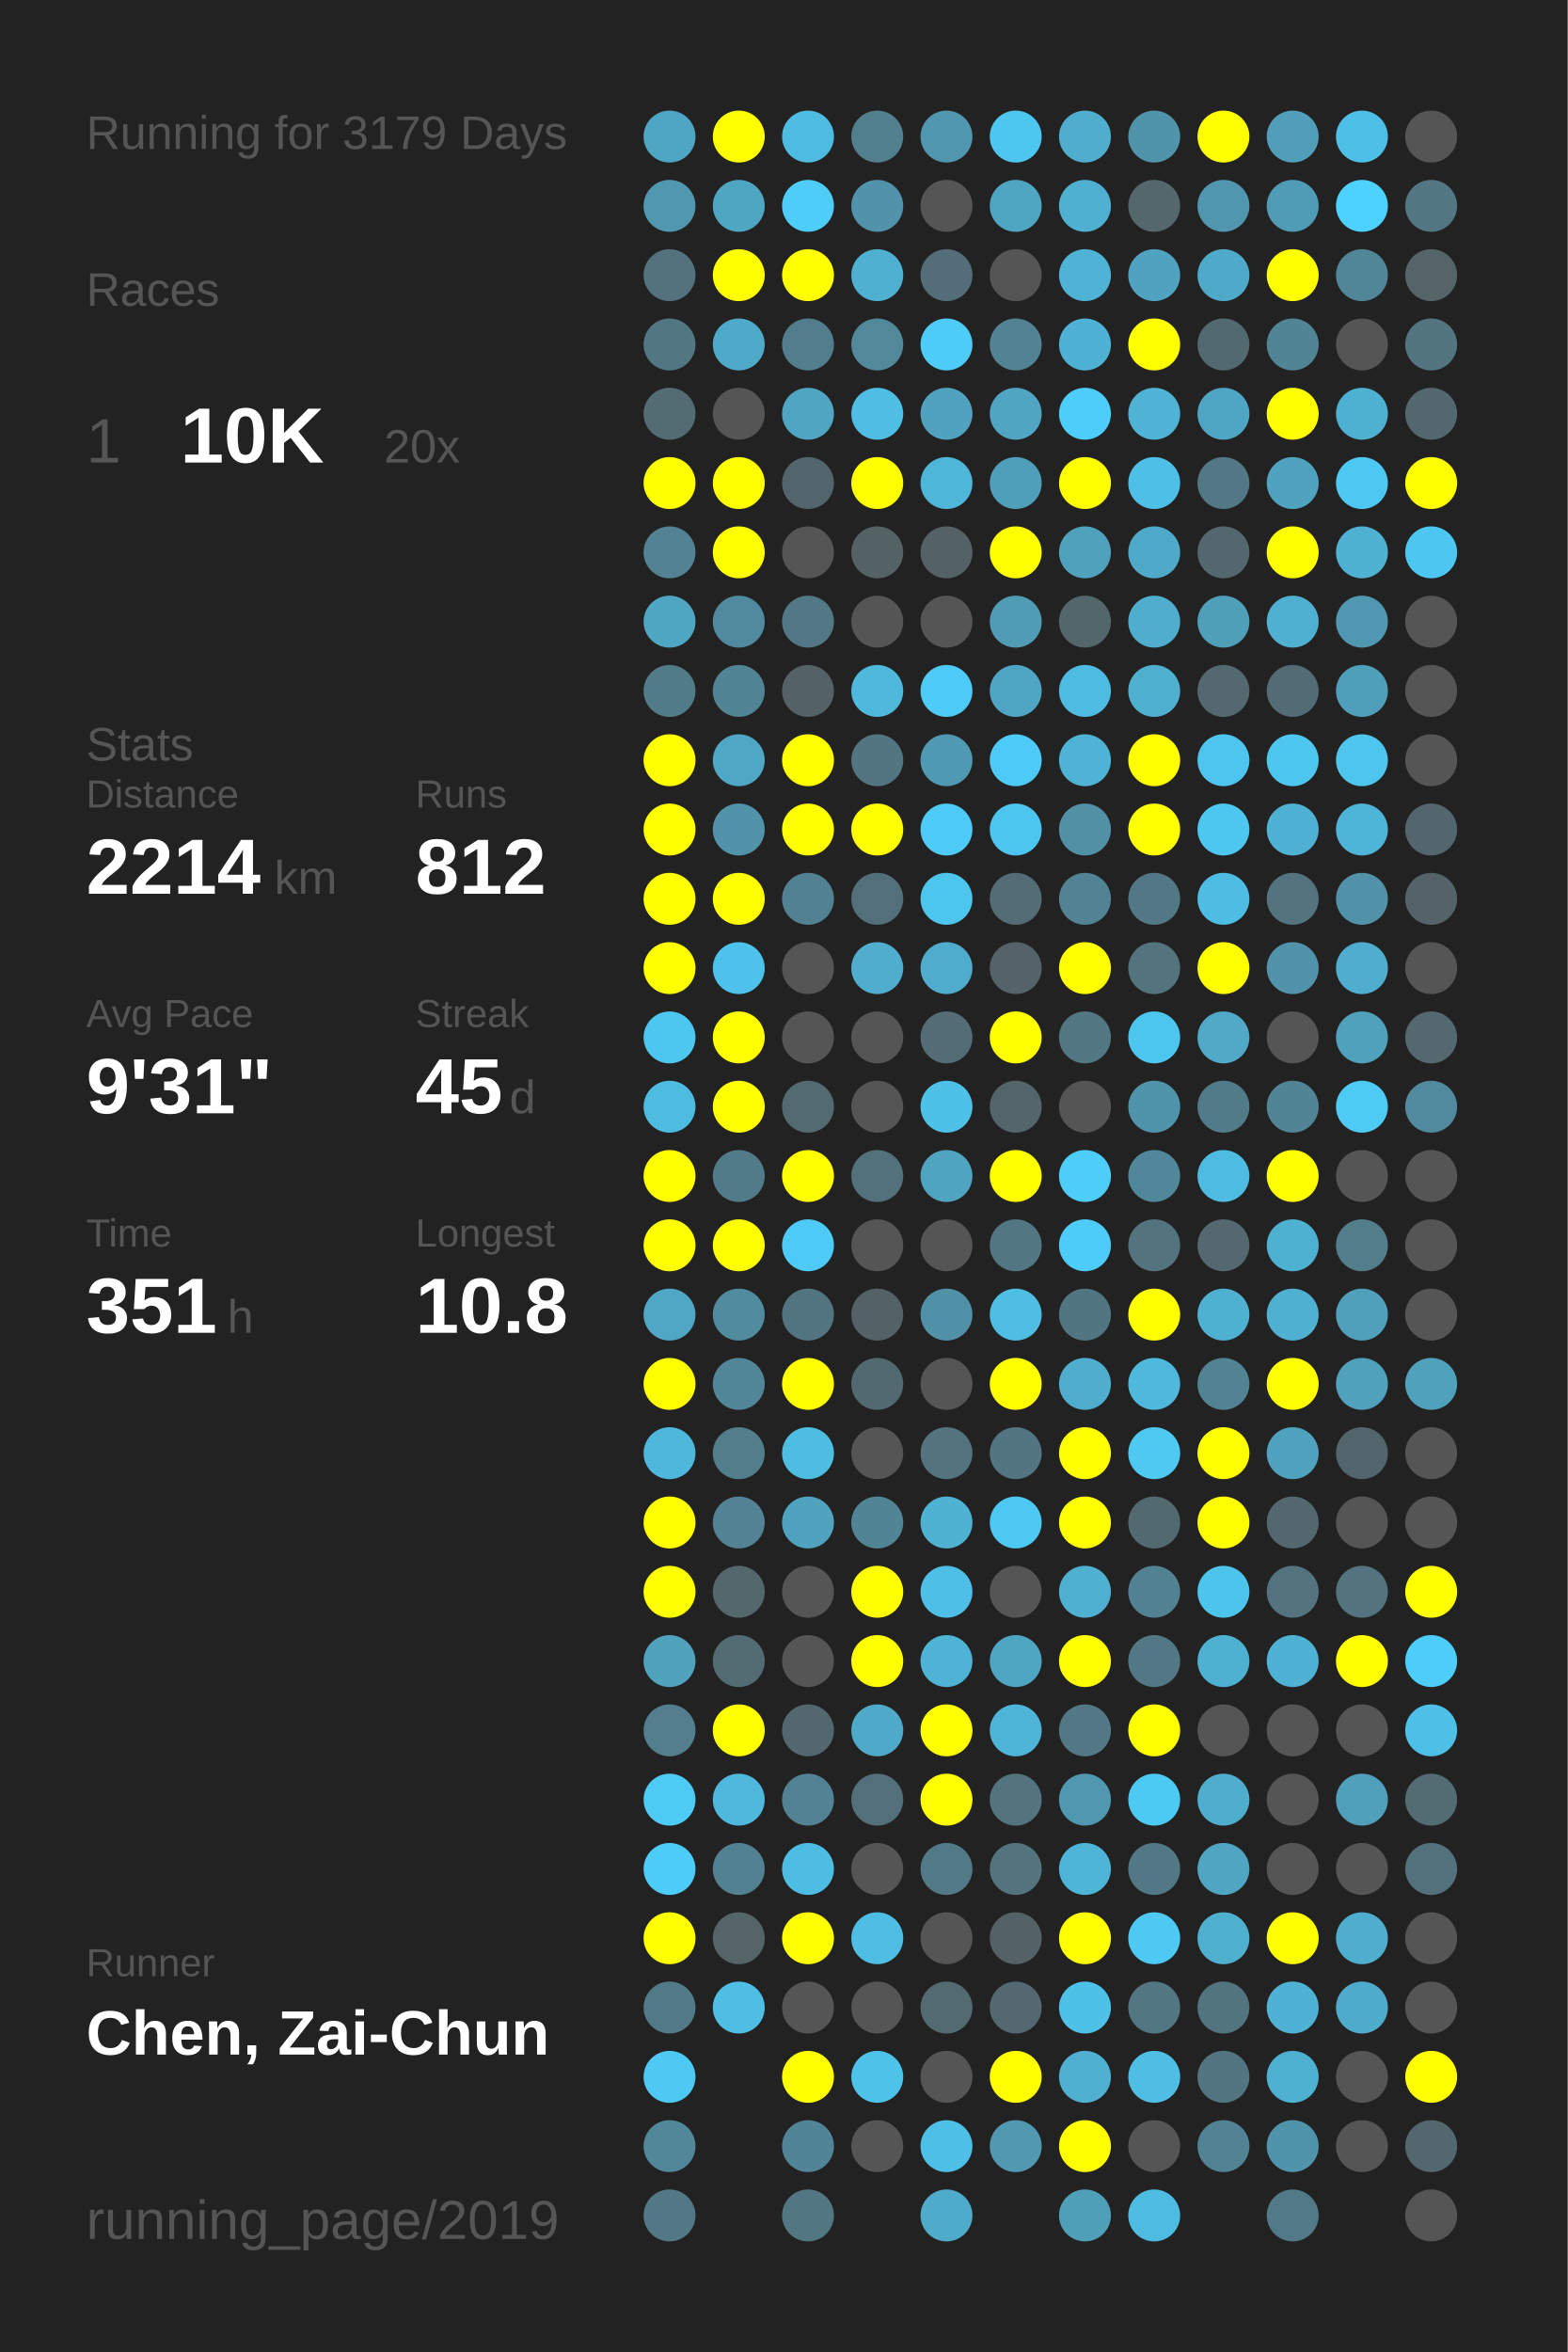
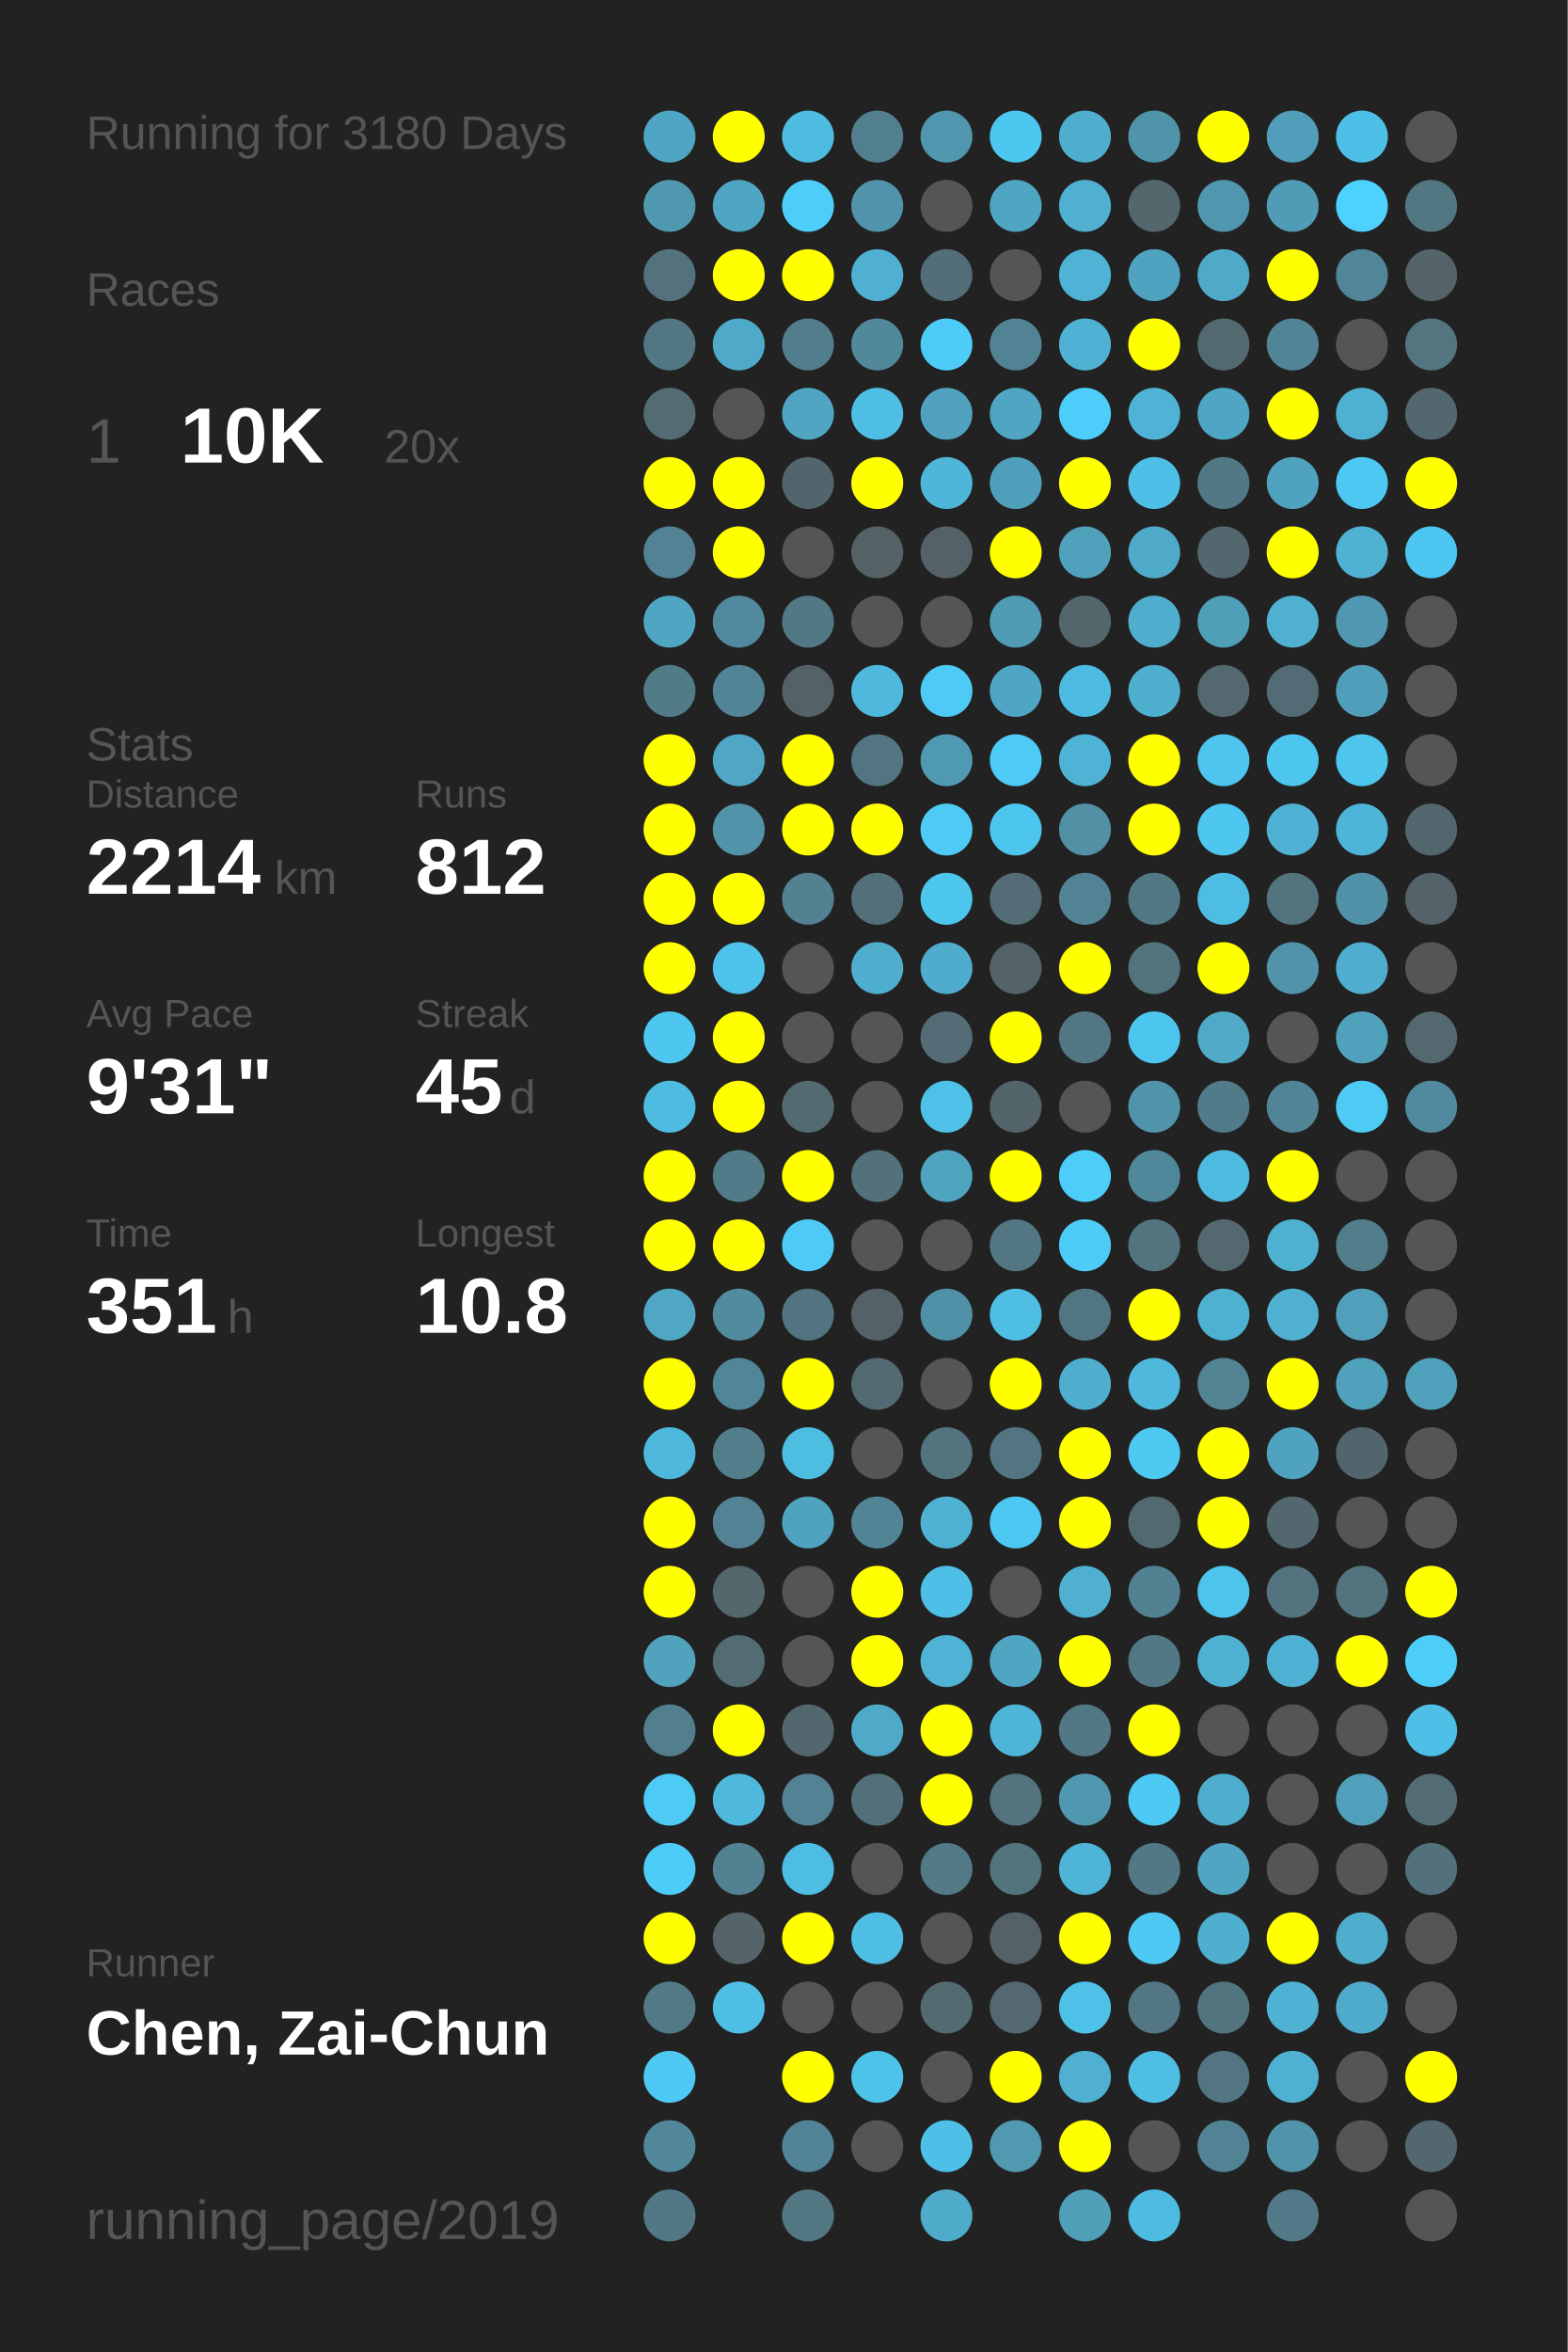
<svg xmlns="http://www.w3.org/2000/svg" baseProfile="full" height="300mm" version="1.1" viewBox="0,0,200,300" width="200mm">
  <defs />
  <rect fill="#222222" height="300" width="200" x="0" y="0" />
-   <text fill="#555555" style="font-size:6px; font-family:Arial;" x="11" y="19">Running for 3179 Days</text>
+   <text fill="#555555" style="font-size:6px; font-family:Arial;" x="11" y="19">Running for 3180 Days</text>
  <text fill="#555555" style="font-size:6px; font-family:Arial;" x="11" y="39">Races</text>
  <text fill="#555555" style="font-size:8px; font-family:Arial;" x="11" y="59">1</text>
  <text fill="#FFFFFF" style="font-size:10px; font-family:Arial; font-weight:bold;" x="23" y="59">10K</text>
  <text fill="#555555" style="font-size:6px; font-family:Arial;" x="49" y="59">20x</text>
  <text fill="#555555" style="font-size:6px; font-family:Arial;" x="11" y="97">Stats</text>
  <text fill="#555555" style="font-size:5px; font-family:Arial;" x="11" y="103">Distance</text>
  <text fill="#FFFFFF" style="font-size:10px; font-family:Arial; font-weight:bold;" x="11" y="114">2214</text>
  <text fill="#555555" style="font-size:6px; font-family:Arial;" x="35" y="114">km</text>
  <text fill="#555555" style="font-size:5px; font-family:Arial;" x="53" y="103">Runs</text>
  <text fill="#FFFFFF" style="font-size:10px; font-family:Arial; font-weight:bold;" x="53" y="114">812</text>
  <text fill="#555555" style="font-size:5px; font-family:Arial;" x="11" y="131">Avg Pace</text>
  <text fill="#FFFFFF" style="font-size:10px; font-family:Arial; font-weight:bold;" x="11" y="142">9'31"</text>
  <text fill="#555555" style="font-size:5px; font-family:Arial;" x="53" y="131">Streak</text>
  <text fill="#FFFFFF" style="font-size:10px; font-family:Arial; font-weight:bold;" x="53" y="142">45</text>
  <text fill="#555555" style="font-size:6px; font-family:Arial;" x="65" y="142">d</text>
  <text fill="#555555" style="font-size:5px; font-family:Arial;" x="11" y="159">Time</text>
  <text fill="#FFFFFF" style="font-size:10px; font-family:Arial; font-weight:bold;" x="11" y="170">351</text>
  <text fill="#555555" style="font-size:6px; font-family:Arial;" x="29" y="170">h</text>
  <text fill="#555555" style="font-size:5px; font-family:Arial;" x="53" y="159">Longest</text>
  <text fill="#FFFFFF" style="font-size:10px; font-family:Arial; font-weight:bold;" x="53" y="170">10.8</text>
  <text fill="#555555" style="font-size:5px; font-family:Arial;" x="11" y="252.065">Runner</text>
  <text fill="#FFFFFF" style="font-size:8px; font-family:Arial; font-weight:bold;" x="11" y="262.065">Chen, Zai-Chun</text>
  <text fill="#555555" style="font-size:7px; font-family:Arial;" x="11" y="285.581">running_page/2019</text>
  <circle cx="85.417" cy="17.419" fill="#4fa6c4" r="3.312" />
  <circle cx="85.417" cy="26.258" fill="#5098b0" r="3.312" />
  <circle cx="85.417" cy="35.097" fill="#53727d" r="3.312" />
  <circle cx="85.417" cy="43.935" fill="#527783" r="3.312" />
  <circle cx="85.417" cy="52.774" fill="#536c74" r="3.312" />
  <circle cx="85.417" cy="61.613" fill="#FFFF00" r="3.312" />
  <circle cx="85.417" cy="70.452" fill="#528293" r="3.312" />
  <circle cx="85.417" cy="79.29" fill="#4fa6c3" r="3.312" />
  <circle cx="85.417" cy="88.129" fill="#527b88" r="3.312" />
  <circle cx="85.417" cy="96.968" fill="#FFFF00" r="3.312" />
  <circle cx="85.417" cy="105.806" fill="#FFFF00" r="3.312" />
  <circle cx="85.417" cy="114.645" fill="#FFFF00" r="3.312" />
  <circle cx="85.417" cy="123.484" fill="#FFFF00" r="3.312" />
  <circle cx="85.417" cy="132.323" fill="#4dc7f0" r="3.312" />
  <circle cx="85.417" cy="141.161" fill="#4ebbe0" r="3.312" />
  <circle cx="85.417" cy="150" fill="#FFFF00" r="3.312" />
  <circle cx="85.417" cy="158.839" fill="#FFFF00" r="3.312" />
  <circle cx="85.417" cy="167.677" fill="#4fa7c5" r="3.312" />
  <circle cx="85.417" cy="176.516" fill="#FFFF00" r="3.312" />
  <circle cx="85.417" cy="185.355" fill="#4eb8dc" r="3.312" />
  <circle cx="85.417" cy="194.194" fill="#FFFF00" r="3.312" />
  <circle cx="85.417" cy="203.032" fill="#FFFF00" r="3.312" />
  <circle cx="85.417" cy="211.871" fill="#50a2bd" r="3.312" />
  <circle cx="85.417" cy="220.71" fill="#527e8d" r="3.312" />
  <circle cx="85.417" cy="229.548" fill="#4dcbf5" r="3.312" />
  <circle cx="85.417" cy="238.387" fill="#4dccf8" r="3.312" />
  <circle cx="85.417" cy="247.226" fill="#FFFF00" r="3.312" />
  <circle cx="85.417" cy="256.065" fill="#527986" r="3.312" />
  <circle cx="85.417" cy="264.903" fill="#4dc9f3" r="3.312" />
  <circle cx="85.417" cy="273.742" fill="#518799" r="3.312" />
  <circle cx="85.417" cy="282.581" fill="#527885" r="3.312" />
  <circle cx="94.25" cy="17.419" fill="#FFFF00" r="3.312" />
  <circle cx="94.25" cy="26.258" fill="#4fa6c3" r="3.312" />
  <circle cx="94.25" cy="35.097" fill="#FFFF00" r="3.312" />
  <circle cx="94.25" cy="43.935" fill="#4fa9c8" r="3.312" />
  <circle cx="94.25" cy="52.774" fill="#555555" r="3.312" />
  <circle cx="94.25" cy="61.613" fill="#FFFF00" r="3.312" />
  <circle cx="94.25" cy="70.452" fill="#FFFF00" r="3.312" />
  <circle cx="94.25" cy="79.29" fill="#518a9e" r="3.312" />
  <circle cx="94.25" cy="88.129" fill="#518596" r="3.312" />
  <circle cx="94.25" cy="96.968" fill="#4fa7c5" r="3.312" />
  <circle cx="94.25" cy="105.806" fill="#5193a9" r="3.312" />
  <circle cx="94.25" cy="114.645" fill="#FFFF00" r="3.312" />
  <circle cx="94.25" cy="123.484" fill="#4dc3eb" r="3.312" />
  <circle cx="94.25" cy="132.323" fill="#FFFF00" r="3.312" />
  <circle cx="94.25" cy="141.161" fill="#FFFF00" r="3.312" />
  <circle cx="94.25" cy="150" fill="#527b89" r="3.312" />
  <circle cx="94.25" cy="158.839" fill="#FFFF00" r="3.312" />
  <circle cx="94.25" cy="167.677" fill="#518b9e" r="3.312" />
  <circle cx="94.25" cy="176.516" fill="#518698" r="3.312" />
  <circle cx="94.25" cy="185.355" fill="#527e8c" r="3.312" />
  <circle cx="94.25" cy="194.194" fill="#528293" r="3.312" />
  <circle cx="94.25" cy="203.032" fill="#53676d" r="3.312" />
  <circle cx="94.25" cy="211.871" fill="#536b73" r="3.312" />
  <circle cx="94.25" cy="220.71" fill="#FFFF00" r="3.312" />
  <circle cx="94.25" cy="229.548" fill="#4eb9dd" r="3.312" />
  <circle cx="94.25" cy="238.387" fill="#528191" r="3.312" />
  <circle cx="94.25" cy="247.226" fill="#546469" r="3.312" />
  <circle cx="94.25" cy="256.065" fill="#4ebee4" r="3.312" />
  <circle cx="103.083" cy="17.419" fill="#4ebbe1" r="3.312" />
  <circle cx="103.083" cy="26.258" fill="#4dcdf8" r="3.312" />
  <circle cx="103.083" cy="35.097" fill="#FFFF00" r="3.312" />
  <circle cx="103.083" cy="43.935" fill="#527d8c" r="3.312" />
  <circle cx="103.083" cy="52.774" fill="#4fa5c2" r="3.312" />
  <circle cx="103.083" cy="61.613" fill="#53656c" r="3.312" />
  <circle cx="103.083" cy="70.452" fill="#555555" r="3.312" />
  <circle cx="103.083" cy="79.29" fill="#527885" r="3.312" />
  <circle cx="103.083" cy="88.129" fill="#546166" r="3.312" />
  <circle cx="103.083" cy="96.968" fill="#FFFF00" r="3.312" />
  <circle cx="103.083" cy="105.806" fill="#FFFF00" r="3.312" />
  <circle cx="103.083" cy="114.645" fill="#528192" r="3.312" />
  <circle cx="103.083" cy="123.484" fill="#555555" r="3.312" />
  <circle cx="103.083" cy="132.323" fill="#555555" r="3.312" />
  <circle cx="103.083" cy="141.161" fill="#536a71" r="3.312" />
  <circle cx="103.083" cy="150" fill="#FFFF00" r="3.312" />
  <circle cx="103.083" cy="158.839" fill="#4dcaf5" r="3.312" />
  <circle cx="103.083" cy="167.677" fill="#527480" r="3.312" />
  <circle cx="103.083" cy="176.516" fill="#FFFF00" r="3.312" />
  <circle cx="103.083" cy="185.355" fill="#4ebde2" r="3.312" />
  <circle cx="103.083" cy="194.194" fill="#4fa3bf" r="3.312" />
  <circle cx="103.083" cy="203.032" fill="#555555" r="3.312" />
  <circle cx="103.083" cy="211.871" fill="#555555" r="3.312" />
  <circle cx="103.083" cy="220.71" fill="#53686e" r="3.312" />
  <circle cx="103.083" cy="229.548" fill="#528293" r="3.312" />
  <circle cx="103.083" cy="238.387" fill="#4ebde3" r="3.312" />
  <circle cx="103.083" cy="247.226" fill="#FFFF00" r="3.312" />
  <circle cx="103.083" cy="256.065" fill="#555555" r="3.312" />
  <circle cx="103.083" cy="264.903" fill="#FFFF00" r="3.312" />
  <circle cx="103.083" cy="273.742" fill="#518496" r="3.312" />
  <circle cx="103.083" cy="282.581" fill="#527682" r="3.312" />
  <circle cx="111.917" cy="17.419" fill="#527f8e" r="3.312" />
  <circle cx="111.917" cy="26.258" fill="#5093aa" r="3.312" />
  <circle cx="111.917" cy="35.097" fill="#4fb0d2" r="3.312" />
  <circle cx="111.917" cy="43.935" fill="#51889a" r="3.312" />
  <circle cx="111.917" cy="52.774" fill="#4ebee4" r="3.312" />
  <circle cx="111.917" cy="61.613" fill="#FFFF00" r="3.312" />
  <circle cx="111.917" cy="70.452" fill="#546266" r="3.312" />
  <circle cx="111.917" cy="79.29" fill="#555555" r="3.312" />
  <circle cx="111.917" cy="88.129" fill="#4eb9dd" r="3.312" />
  <circle cx="111.917" cy="96.968" fill="#527581" r="3.312" />
  <circle cx="111.917" cy="105.806" fill="#FFFF00" r="3.312" />
  <circle cx="111.917" cy="114.645" fill="#536f79" r="3.312" />
  <circle cx="111.917" cy="123.484" fill="#4faece" r="3.312" />
  <circle cx="111.917" cy="132.323" fill="#555555" r="3.312" />
  <circle cx="111.917" cy="141.161" fill="#555555" r="3.312" />
  <circle cx="111.917" cy="150" fill="#53717b" r="3.312" />
  <circle cx="111.917" cy="158.839" fill="#555555" r="3.312" />
  <circle cx="111.917" cy="167.677" fill="#546267" r="3.312" />
  <circle cx="111.917" cy="176.516" fill="#536971" r="3.312" />
  <circle cx="111.917" cy="185.355" fill="#555555" r="3.312" />
  <circle cx="111.917" cy="194.194" fill="#518596" r="3.312" />
  <circle cx="111.917" cy="203.032" fill="#FFFF00" r="3.312" />
  <circle cx="111.917" cy="211.871" fill="#FFFF00" r="3.312" />
  <circle cx="111.917" cy="220.71" fill="#4faac9" r="3.312" />
  <circle cx="111.917" cy="229.548" fill="#53707a" r="3.312" />
  <circle cx="111.917" cy="238.387" fill="#555555" r="3.312" />
  <circle cx="111.917" cy="247.226" fill="#4ebee4" r="3.312" />
  <circle cx="111.917" cy="256.065" fill="#555555" r="3.312" />
  <circle cx="111.917" cy="264.903" fill="#4dc3ea" r="3.312" />
  <circle cx="111.917" cy="273.742" fill="#555555" r="3.312" />
  <circle cx="120.75" cy="17.419" fill="#5096ae" r="3.312" />
  <circle cx="120.75" cy="26.258" fill="#555555" r="3.312" />
  <circle cx="120.75" cy="35.097" fill="#536e78" r="3.312" />
  <circle cx="120.75" cy="43.935" fill="#4dccf7" r="3.312" />
  <circle cx="120.75" cy="52.774" fill="#50a2be" r="3.312" />
  <circle cx="120.75" cy="61.613" fill="#4eb6d9" r="3.312" />
  <circle cx="120.75" cy="70.452" fill="#546267" r="3.312" />
  <circle cx="120.75" cy="79.29" fill="#555555" r="3.312" />
  <circle cx="120.75" cy="88.129" fill="#4dcbf6" r="3.312" />
  <circle cx="120.75" cy="96.968" fill="#5099b2" r="3.312" />
  <circle cx="120.75" cy="105.806" fill="#4dcbf6" r="3.312" />
  <circle cx="120.75" cy="114.645" fill="#4dc6ee" r="3.312" />
  <circle cx="120.75" cy="123.484" fill="#4faccc" r="3.312" />
  <circle cx="120.75" cy="132.323" fill="#536c75" r="3.312" />
  <circle cx="120.75" cy="141.161" fill="#4ec1e8" r="3.312" />
  <circle cx="120.75" cy="150" fill="#4fa4c0" r="3.312" />
  <circle cx="120.75" cy="158.839" fill="#555555" r="3.312" />
  <circle cx="120.75" cy="167.677" fill="#5191a7" r="3.312" />
  <circle cx="120.75" cy="176.516" fill="#555555" r="3.312" />
  <circle cx="120.75" cy="185.355" fill="#53737e" r="3.312" />
  <circle cx="120.75" cy="194.194" fill="#4fb2d3" r="3.312" />
  <circle cx="120.75" cy="203.032" fill="#4ec0e7" r="3.312" />
  <circle cx="120.75" cy="211.871" fill="#4eb3d4" r="3.312" />
  <circle cx="120.75" cy="220.71" fill="#FFFF00" r="3.312" />
  <circle cx="120.75" cy="229.548" fill="#FFFF00" r="3.312" />
  <circle cx="120.75" cy="238.387" fill="#527986" r="3.312" />
  <circle cx="120.75" cy="247.226" fill="#555555" r="3.312" />
  <circle cx="120.75" cy="256.065" fill="#536a71" r="3.312" />
  <circle cx="120.75" cy="264.903" fill="#555555" r="3.312" />
  <circle cx="120.75" cy="273.742" fill="#4ebfe6" r="3.312" />
  <circle cx="120.75" cy="282.581" fill="#4fabca" r="3.312" />
  <circle cx="129.583" cy="17.419" fill="#4dc7f0" r="3.312" />
  <circle cx="129.583" cy="26.258" fill="#4fa6c3" r="3.312" />
  <circle cx="129.583" cy="35.097" fill="#555555" r="3.312" />
  <circle cx="129.583" cy="43.935" fill="#528394" r="3.312" />
  <circle cx="129.583" cy="52.774" fill="#4fa5c2" r="3.312" />
  <circle cx="129.583" cy="61.613" fill="#509fba" r="3.312" />
  <circle cx="129.583" cy="70.452" fill="#FFFF00" r="3.312" />
  <circle cx="129.583" cy="79.29" fill="#509cb5" r="3.312" />
  <circle cx="129.583" cy="88.129" fill="#4fa6c4" r="3.312" />
  <circle cx="129.583" cy="96.968" fill="#4dcaf5" r="3.312" />
  <circle cx="129.583" cy="105.806" fill="#4dc6ef" r="3.312" />
  <circle cx="129.583" cy="114.645" fill="#536c75" r="3.312" />
  <circle cx="129.583" cy="123.484" fill="#546369" r="3.312" />
  <circle cx="129.583" cy="132.323" fill="#FFFF00" r="3.312" />
  <circle cx="129.583" cy="141.161" fill="#53646a" r="3.312" />
  <circle cx="129.583" cy="150" fill="#FFFF00" r="3.312" />
  <circle cx="129.583" cy="158.839" fill="#527682" r="3.312" />
  <circle cx="129.583" cy="167.677" fill="#4ebee3" r="3.312" />
  <circle cx="129.583" cy="176.516" fill="#FFFF00" r="3.312" />
  <circle cx="129.583" cy="185.355" fill="#527581" r="3.312" />
  <circle cx="129.583" cy="194.194" fill="#4dc8f2" r="3.312" />
  <circle cx="129.583" cy="203.032" fill="#555555" r="3.312" />
  <circle cx="129.583" cy="211.871" fill="#4fa6c3" r="3.312" />
  <circle cx="129.583" cy="220.71" fill="#4eb5d8" r="3.312" />
  <circle cx="129.583" cy="229.548" fill="#53737e" r="3.312" />
  <circle cx="129.583" cy="238.387" fill="#53737d" r="3.312" />
  <circle cx="129.583" cy="247.226" fill="#546166" r="3.312" />
  <circle cx="129.583" cy="256.065" fill="#536870" r="3.312" />
  <circle cx="129.583" cy="264.903" fill="#FFFF00" r="3.312" />
  <circle cx="129.583" cy="273.742" fill="#5099b1" r="3.312" />
  <circle cx="138.417" cy="17.419" fill="#4fadcd" r="3.312" />
  <circle cx="138.417" cy="26.258" fill="#4fb0d1" r="3.312" />
  <circle cx="138.417" cy="35.097" fill="#4eb3d5" r="3.312" />
  <circle cx="138.417" cy="43.935" fill="#4fb1d3" r="3.312" />
  <circle cx="138.417" cy="52.774" fill="#4dcefa" r="3.312" />
  <circle cx="138.417" cy="61.613" fill="#FFFF00" r="3.312" />
  <circle cx="138.417" cy="70.452" fill="#50a1bc" r="3.312" />
  <circle cx="138.417" cy="79.29" fill="#53666c" r="3.312" />
  <circle cx="138.417" cy="88.129" fill="#4ebce2" r="3.312" />
  <circle cx="138.417" cy="96.968" fill="#4eb3d5" r="3.312" />
  <circle cx="138.417" cy="105.806" fill="#5190a5" r="3.312" />
  <circle cx="138.417" cy="114.645" fill="#528394" r="3.312" />
  <circle cx="138.417" cy="123.484" fill="#FFFF00" r="3.312" />
  <circle cx="138.417" cy="132.323" fill="#527783" r="3.312" />
  <circle cx="138.417" cy="141.161" fill="#555555" r="3.312" />
  <circle cx="138.417" cy="150" fill="#4dcef9" r="3.312" />
  <circle cx="138.417" cy="158.839" fill="#4dccf7" r="3.312" />
  <circle cx="138.417" cy="167.677" fill="#527681" r="3.312" />
  <circle cx="138.417" cy="176.516" fill="#4faece" r="3.312" />
  <circle cx="138.417" cy="185.355" fill="#FFFF00" r="3.312" />
  <circle cx="138.417" cy="194.194" fill="#FFFF00" r="3.312" />
  <circle cx="138.417" cy="203.032" fill="#4fb0d1" r="3.312" />
  <circle cx="138.417" cy="211.871" fill="#FFFF00" r="3.312" />
  <circle cx="138.417" cy="220.71" fill="#527885" r="3.312" />
  <circle cx="138.417" cy="229.548" fill="#5098b0" r="3.312" />
  <circle cx="138.417" cy="238.387" fill="#4eb5d8" r="3.312" />
  <circle cx="138.417" cy="247.226" fill="#FFFF00" r="3.312" />
  <circle cx="138.417" cy="256.065" fill="#4ec1e8" r="3.312" />
  <circle cx="138.417" cy="264.903" fill="#4fb0d1" r="3.312" />
  <circle cx="138.417" cy="273.742" fill="#FFFF00" r="3.312" />
  <circle cx="138.417" cy="282.581" fill="#509fb9" r="3.312" />
  <circle cx="147.25" cy="17.419" fill="#5094aa" r="3.312" />
  <circle cx="147.25" cy="26.258" fill="#53676d" r="3.312" />
  <circle cx="147.25" cy="35.097" fill="#4fa3c0" r="3.312" />
  <circle cx="147.25" cy="43.935" fill="#FFFF00" r="3.312" />
  <circle cx="147.25" cy="52.774" fill="#4eb3d5" r="3.312" />
  <circle cx="147.25" cy="61.613" fill="#4ec0e7" r="3.312" />
  <circle cx="147.25" cy="70.452" fill="#4fa9c8" r="3.312" />
  <circle cx="147.25" cy="79.29" fill="#4faece" r="3.312" />
  <circle cx="147.25" cy="88.129" fill="#4fafcf" r="3.312" />
  <circle cx="147.25" cy="96.968" fill="#FFFF00" r="3.312" />
  <circle cx="147.25" cy="105.806" fill="#FFFF00" r="3.312" />
  <circle cx="147.25" cy="114.645" fill="#527885" r="3.312" />
  <circle cx="147.25" cy="123.484" fill="#53737d" r="3.312" />
  <circle cx="147.25" cy="132.323" fill="#4dc6ef" r="3.312" />
  <circle cx="147.25" cy="141.161" fill="#5094ab" r="3.312" />
  <circle cx="147.25" cy="150" fill="#51879a" r="3.312" />
  <circle cx="147.25" cy="158.839" fill="#53737f" r="3.312" />
  <circle cx="147.25" cy="167.677" fill="#FFFF00" r="3.312" />
  <circle cx="147.25" cy="176.516" fill="#4eb9dd" r="3.312" />
  <circle cx="147.25" cy="185.355" fill="#4dc9f2" r="3.312" />
  <circle cx="147.25" cy="194.194" fill="#536970" r="3.312" />
  <circle cx="147.25" cy="203.032" fill="#528191" r="3.312" />
  <circle cx="147.25" cy="211.871" fill="#527885" r="3.312" />
  <circle cx="147.25" cy="220.71" fill="#FFFF00" r="3.312" />
  <circle cx="147.25" cy="229.548" fill="#4dcaf4" r="3.312" />
  <circle cx="147.25" cy="238.387" fill="#527885" r="3.312" />
  <circle cx="147.25" cy="247.226" fill="#4dc9f3" r="3.312" />
  <circle cx="147.25" cy="256.065" fill="#527682" r="3.312" />
  <circle cx="147.25" cy="264.903" fill="#4ebee4" r="3.312" />
  <circle cx="147.25" cy="273.742" fill="#555555" r="3.312" />
  <circle cx="147.25" cy="282.581" fill="#4ebbe0" r="3.312" />
  <circle cx="156.083" cy="17.419" fill="#FFFF00" r="3.312" />
  <circle cx="156.083" cy="26.258" fill="#5096ae" r="3.312" />
  <circle cx="156.083" cy="35.097" fill="#4fa9c8" r="3.312" />
  <circle cx="156.083" cy="43.935" fill="#536970" r="3.312" />
  <circle cx="156.083" cy="52.774" fill="#4fa6c4" r="3.312" />
  <circle cx="156.083" cy="61.613" fill="#527885" r="3.312" />
  <circle cx="156.083" cy="70.452" fill="#53676e" r="3.312" />
  <circle cx="156.083" cy="79.29" fill="#509fb9" r="3.312" />
  <circle cx="156.083" cy="88.129" fill="#53686f" r="3.312" />
  <circle cx="156.083" cy="96.968" fill="#4dc5ee" r="3.312" />
  <circle cx="156.083" cy="105.806" fill="#4dc7f0" r="3.312" />
  <circle cx="156.083" cy="114.645" fill="#4ebde3" r="3.312" />
  <circle cx="156.083" cy="123.484" fill="#FFFF00" r="3.312" />
  <circle cx="156.083" cy="132.323" fill="#4fa9c7" r="3.312" />
  <circle cx="156.083" cy="141.161" fill="#527b89" r="3.312" />
  <circle cx="156.083" cy="150" fill="#4ebbe0" r="3.312" />
  <circle cx="156.083" cy="158.839" fill="#53686f" r="3.312" />
  <circle cx="156.083" cy="167.677" fill="#4fb1d2" r="3.312" />
  <circle cx="156.083" cy="176.516" fill="#528393" r="3.312" />
  <circle cx="156.083" cy="185.355" fill="#FFFF00" r="3.312" />
  <circle cx="156.083" cy="194.194" fill="#FFFF00" r="3.312" />
  <circle cx="156.083" cy="203.032" fill="#4dc4ec" r="3.312" />
  <circle cx="156.083" cy="211.871" fill="#4fb1d2" r="3.312" />
  <circle cx="156.083" cy="220.71" fill="#555555" r="3.312" />
  <circle cx="156.083" cy="229.548" fill="#4faece" r="3.312" />
  <circle cx="156.083" cy="238.387" fill="#4fa5c2" r="3.312" />
  <circle cx="156.083" cy="247.226" fill="#4fafcf" r="3.312" />
  <circle cx="156.083" cy="256.065" fill="#52747f" r="3.312" />
  <circle cx="156.083" cy="264.903" fill="#527581" r="3.312" />
  <circle cx="156.083" cy="273.742" fill="#528394" r="3.312" />
  <circle cx="164.917" cy="17.419" fill="#509eb9" r="3.312" />
  <circle cx="164.917" cy="26.258" fill="#509bb5" r="3.312" />
  <circle cx="164.917" cy="35.097" fill="#FFFF00" r="3.312" />
  <circle cx="164.917" cy="43.935" fill="#518596" r="3.312" />
  <circle cx="164.917" cy="52.774" fill="#FFFF00" r="3.312" />
  <circle cx="164.917" cy="61.613" fill="#4fa3bf" r="3.312" />
  <circle cx="164.917" cy="70.452" fill="#FFFF00" r="3.312" />
  <circle cx="164.917" cy="79.29" fill="#4fb0d1" r="3.312" />
  <circle cx="164.917" cy="88.129" fill="#536b74" r="3.312" />
  <circle cx="164.917" cy="96.968" fill="#4dc7f0" r="3.312" />
  <circle cx="164.917" cy="105.806" fill="#4fb1d3" r="3.312" />
  <circle cx="164.917" cy="114.645" fill="#53737e" r="3.312" />
  <circle cx="164.917" cy="123.484" fill="#5093aa" r="3.312" />
  <circle cx="164.917" cy="132.323" fill="#555555" r="3.312" />
  <circle cx="164.917" cy="141.161" fill="#518596" r="3.312" />
  <circle cx="164.917" cy="150" fill="#FFFF00" r="3.312" />
  <circle cx="164.917" cy="158.839" fill="#4fb1d2" r="3.312" />
  <circle cx="164.917" cy="167.677" fill="#4fb0d1" r="3.312" />
  <circle cx="164.917" cy="176.516" fill="#FFFF00" r="3.312" />
  <circle cx="164.917" cy="185.355" fill="#4fa3bf" r="3.312" />
  <circle cx="164.917" cy="194.194" fill="#53676e" r="3.312" />
  <circle cx="164.917" cy="203.032" fill="#53737f" r="3.312" />
  <circle cx="164.917" cy="211.871" fill="#4fb1d3" r="3.312" />
  <circle cx="164.917" cy="220.71" fill="#555555" r="3.312" />
  <circle cx="164.917" cy="229.548" fill="#555555" r="3.312" />
  <circle cx="164.917" cy="238.387" fill="#555555" r="3.312" />
  <circle cx="164.917" cy="247.226" fill="#FFFF00" r="3.312" />
  <circle cx="164.917" cy="256.065" fill="#4fb2d4" r="3.312" />
  <circle cx="164.917" cy="264.903" fill="#4fb1d2" r="3.312" />
  <circle cx="164.917" cy="273.742" fill="#5094ab" r="3.312" />
  <circle cx="164.917" cy="282.581" fill="#527987" r="3.312" />
  <circle cx="173.75" cy="17.419" fill="#4ec0e7" r="3.312" />
  <circle cx="173.75" cy="26.258" fill="#4dd1fe" r="3.312" />
  <circle cx="173.75" cy="35.097" fill="#518698" r="3.312" />
  <circle cx="173.75" cy="43.935" fill="#555555" r="3.312" />
  <circle cx="173.75" cy="52.774" fill="#4fb1d2" r="3.312" />
  <circle cx="173.75" cy="61.613" fill="#4dc8f2" r="3.312" />
  <circle cx="173.75" cy="70.452" fill="#4fb2d3" r="3.312" />
  <circle cx="173.75" cy="79.29" fill="#5098b1" r="3.312" />
  <circle cx="173.75" cy="88.129" fill="#509fba" r="3.312" />
  <circle cx="173.75" cy="96.968" fill="#4dc5ed" r="3.312" />
  <circle cx="173.75" cy="105.806" fill="#4eb5d8" r="3.312" />
  <circle cx="173.75" cy="114.645" fill="#5192a9" r="3.312" />
  <circle cx="173.75" cy="123.484" fill="#4faecf" r="3.312" />
  <circle cx="173.75" cy="132.323" fill="#50a1bc" r="3.312" />
  <circle cx="173.75" cy="141.161" fill="#4dcbf5" r="3.312" />
  <circle cx="173.75" cy="150" fill="#555555" r="3.312" />
  <circle cx="173.75" cy="158.839" fill="#527e8c" r="3.312" />
  <circle cx="173.75" cy="167.677" fill="#50a0bb" r="3.312" />
  <circle cx="173.75" cy="176.516" fill="#50a1bc" r="3.312" />
  <circle cx="173.75" cy="185.355" fill="#53656c" r="3.312" />
  <circle cx="173.75" cy="194.194" fill="#555555" r="3.312" />
  <circle cx="173.75" cy="203.032" fill="#53737e" r="3.312" />
  <circle cx="173.75" cy="211.871" fill="#FFFF00" r="3.312" />
  <circle cx="173.75" cy="220.71" fill="#555555" r="3.312" />
  <circle cx="173.75" cy="229.548" fill="#50a0bb" r="3.312" />
  <circle cx="173.75" cy="238.387" fill="#555555" r="3.312" />
  <circle cx="173.75" cy="247.226" fill="#4fadcd" r="3.312" />
  <circle cx="173.75" cy="256.065" fill="#4fabcb" r="3.312" />
  <circle cx="173.75" cy="264.903" fill="#555555" r="3.312" />
  <circle cx="173.75" cy="273.742" fill="#555555" r="3.312" />
  <circle cx="182.583" cy="17.419" fill="#555555" r="3.312" />
  <circle cx="182.583" cy="26.258" fill="#527682" r="3.312" />
  <circle cx="182.583" cy="35.097" fill="#546469" r="3.312" />
  <circle cx="182.583" cy="43.935" fill="#527580" r="3.312" />
  <circle cx="182.583" cy="52.774" fill="#53676e" r="3.312" />
  <circle cx="182.583" cy="61.613" fill="#FFFF00" r="3.312" />
  <circle cx="182.583" cy="70.452" fill="#4dc7f1" r="3.312" />
  <circle cx="182.583" cy="79.29" fill="#555555" r="3.312" />
  <circle cx="182.583" cy="88.129" fill="#555555" r="3.312" />
  <circle cx="182.583" cy="96.968" fill="#555555" r="3.312" />
  <circle cx="182.583" cy="105.806" fill="#53666d" r="3.312" />
  <circle cx="182.583" cy="114.645" fill="#546369" r="3.312" />
  <circle cx="182.583" cy="123.484" fill="#555555" r="3.312" />
  <circle cx="182.583" cy="132.323" fill="#53686f" r="3.312" />
  <circle cx="182.583" cy="141.161" fill="#518a9e" r="3.312" />
  <circle cx="182.583" cy="150" fill="#555555" r="3.312" />
  <circle cx="182.583" cy="158.839" fill="#555555" r="3.312" />
  <circle cx="182.583" cy="167.677" fill="#555555" r="3.312" />
  <circle cx="182.583" cy="176.516" fill="#50a1bc" r="3.312" />
  <circle cx="182.583" cy="185.355" fill="#555555" r="3.312" />
  <circle cx="182.583" cy="194.194" fill="#555555" r="3.312" />
  <circle cx="182.583" cy="203.032" fill="#FFFF00" r="3.312" />
  <circle cx="182.583" cy="211.871" fill="#4dcef9" r="3.312" />
  <circle cx="182.583" cy="220.71" fill="#4ec0e7" r="3.312" />
  <circle cx="182.583" cy="229.548" fill="#536b72" r="3.312" />
  <circle cx="182.583" cy="238.387" fill="#53717c" r="3.312" />
  <circle cx="182.583" cy="247.226" fill="#555555" r="3.312" />
  <circle cx="182.583" cy="256.065" fill="#555555" r="3.312" />
  <circle cx="182.583" cy="264.903" fill="#FFFF00" r="3.312" />
  <circle cx="182.583" cy="273.742" fill="#53676e" r="3.312" />
  <circle cx="182.583" cy="282.581" fill="#555555" r="3.312" />
</svg>
